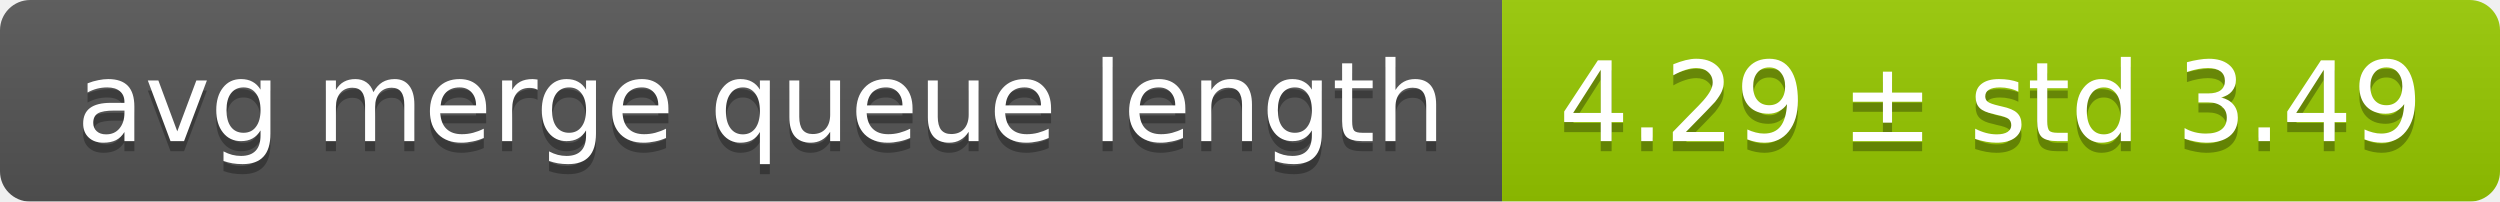
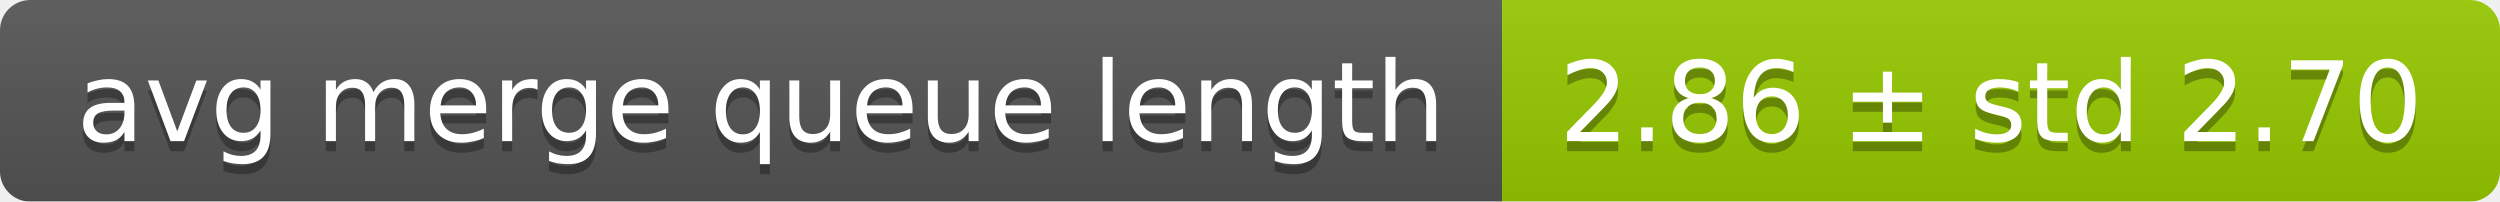
<svg xmlns="http://www.w3.org/2000/svg" width="248" height="20">
  <linearGradient id="smooth" x2="0" y2="100%">
    <stop offset="0" stop-color="#bbb" stop-opacity=".1" />
    <stop offset="1" stop-opacity=".1" />
  </linearGradient>
  <mask id="round">
    <rect width="248" height="20" rx="3" fill="#fff" />
  </mask>
  <g mask="url(#round)">
    <rect width="149" height="20" fill="#555" />
    <rect x="149" width="99" height="20" fill="#97ca00" />
    <rect width="248" height="20" fill="url(#smooth)" />
  </g>
  <g fill="#fff" text-anchor="middle" font-family="DejaVu Sans,Verdana,Geneva,sans-serif" font-size="11">
    <text x="75.5" y="15" fill="#010101" fill-opacity=".3">avg merge queue length</text>
    <text x="75.5" y="14">avg merge queue length</text>
-     <text x="197.5" y="15" fill="#010101" fill-opacity=".3">4.29 ± std 3.49</text>
-     <text x="197.5" y="14">4.29 ± std 3.49</text>
+     <text x="197.5" y="15" fill="#010101" fill-opacity=".3">2.86 ± std 2.70</text>
+     <text x="197.5" y="14">2.86 ± std 2.70</text>
  </g>
</svg>
